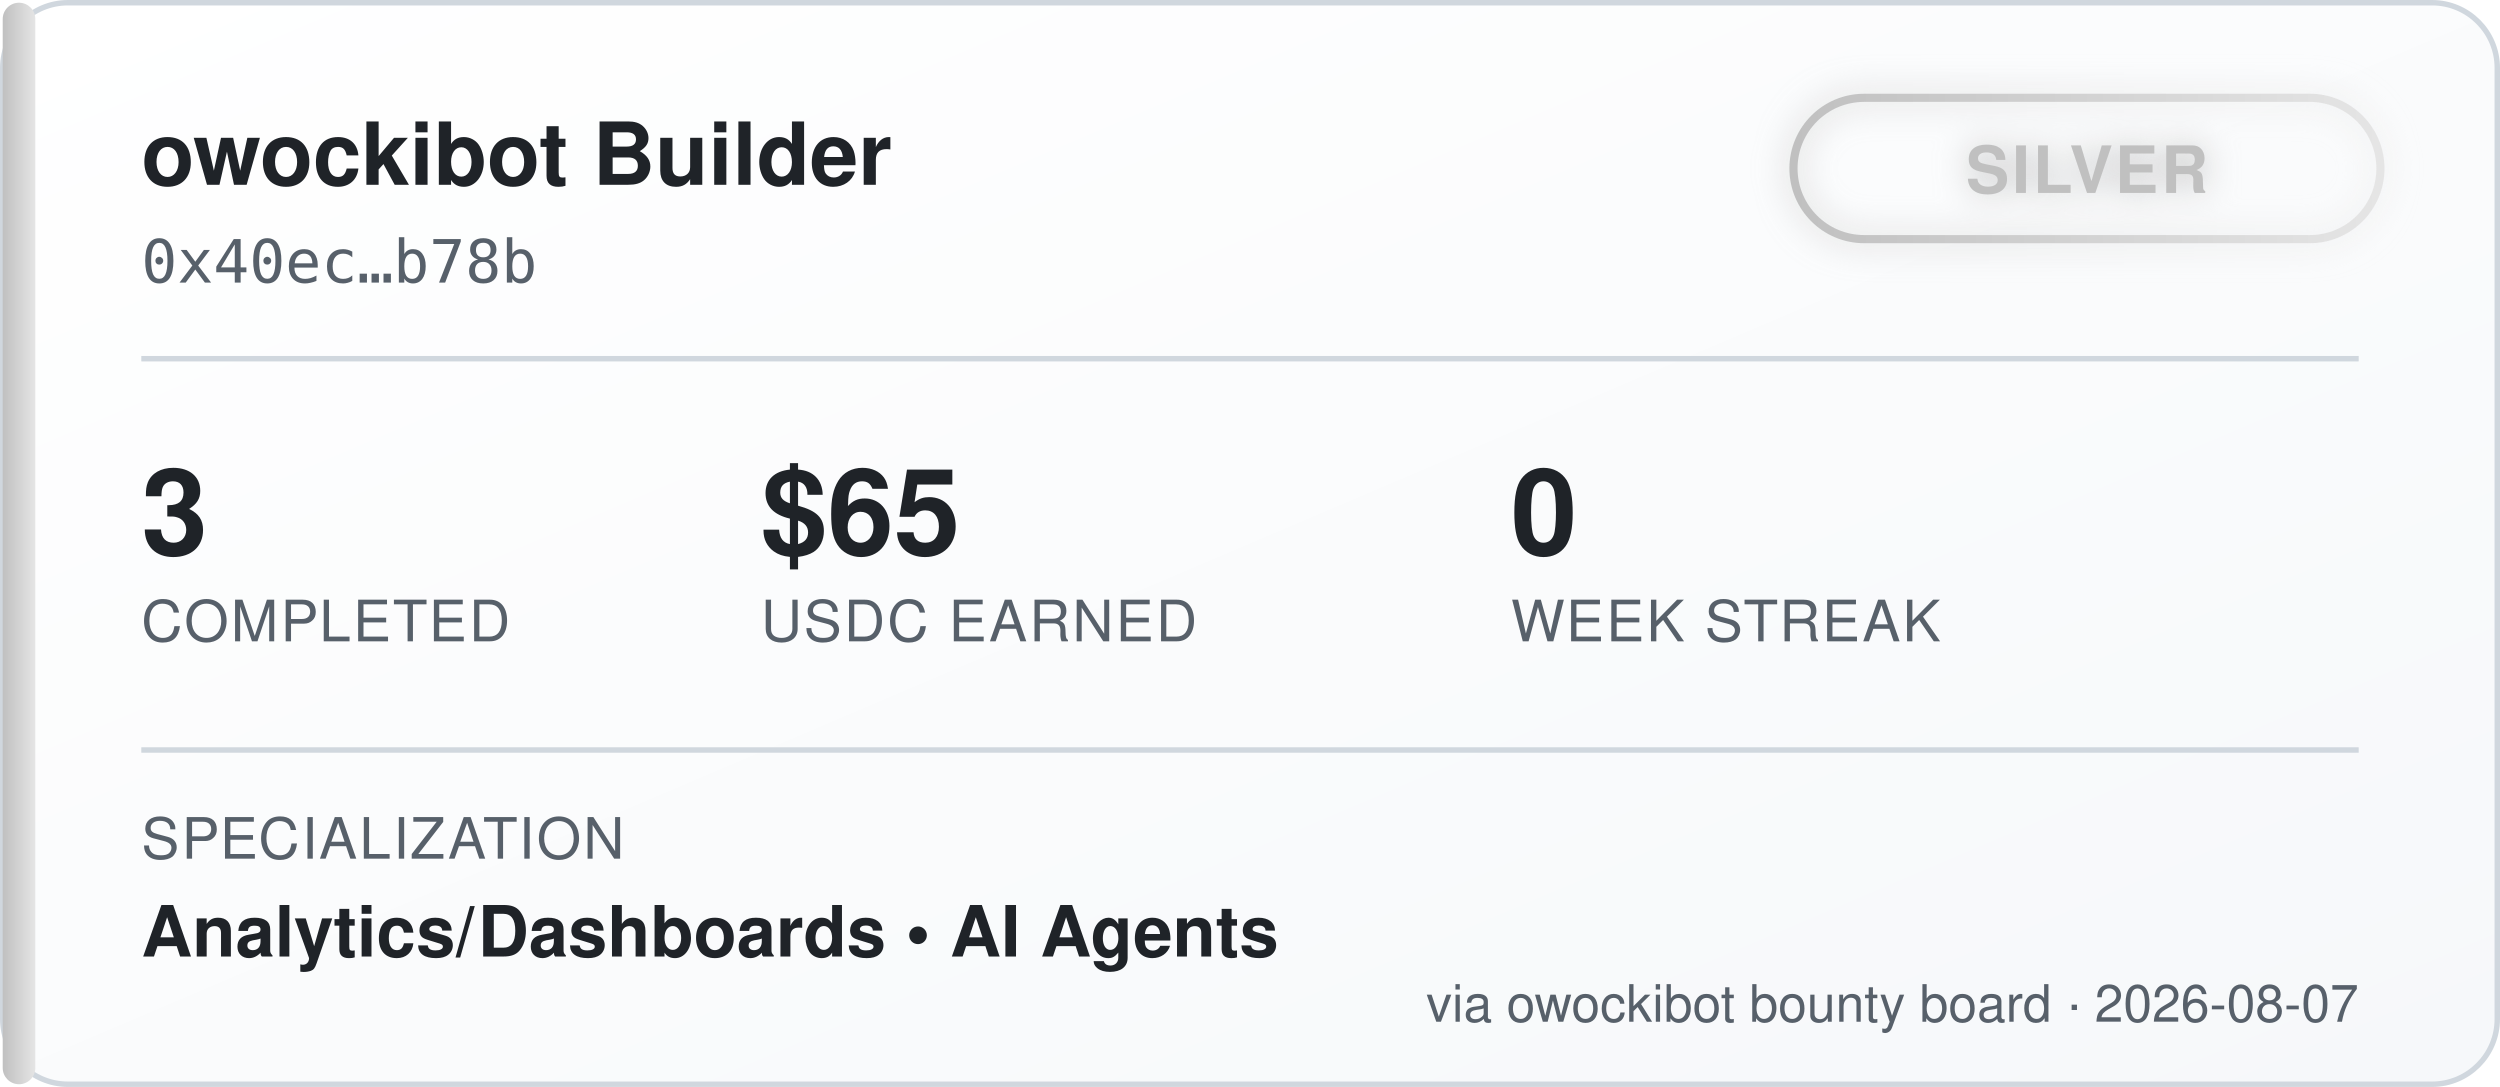
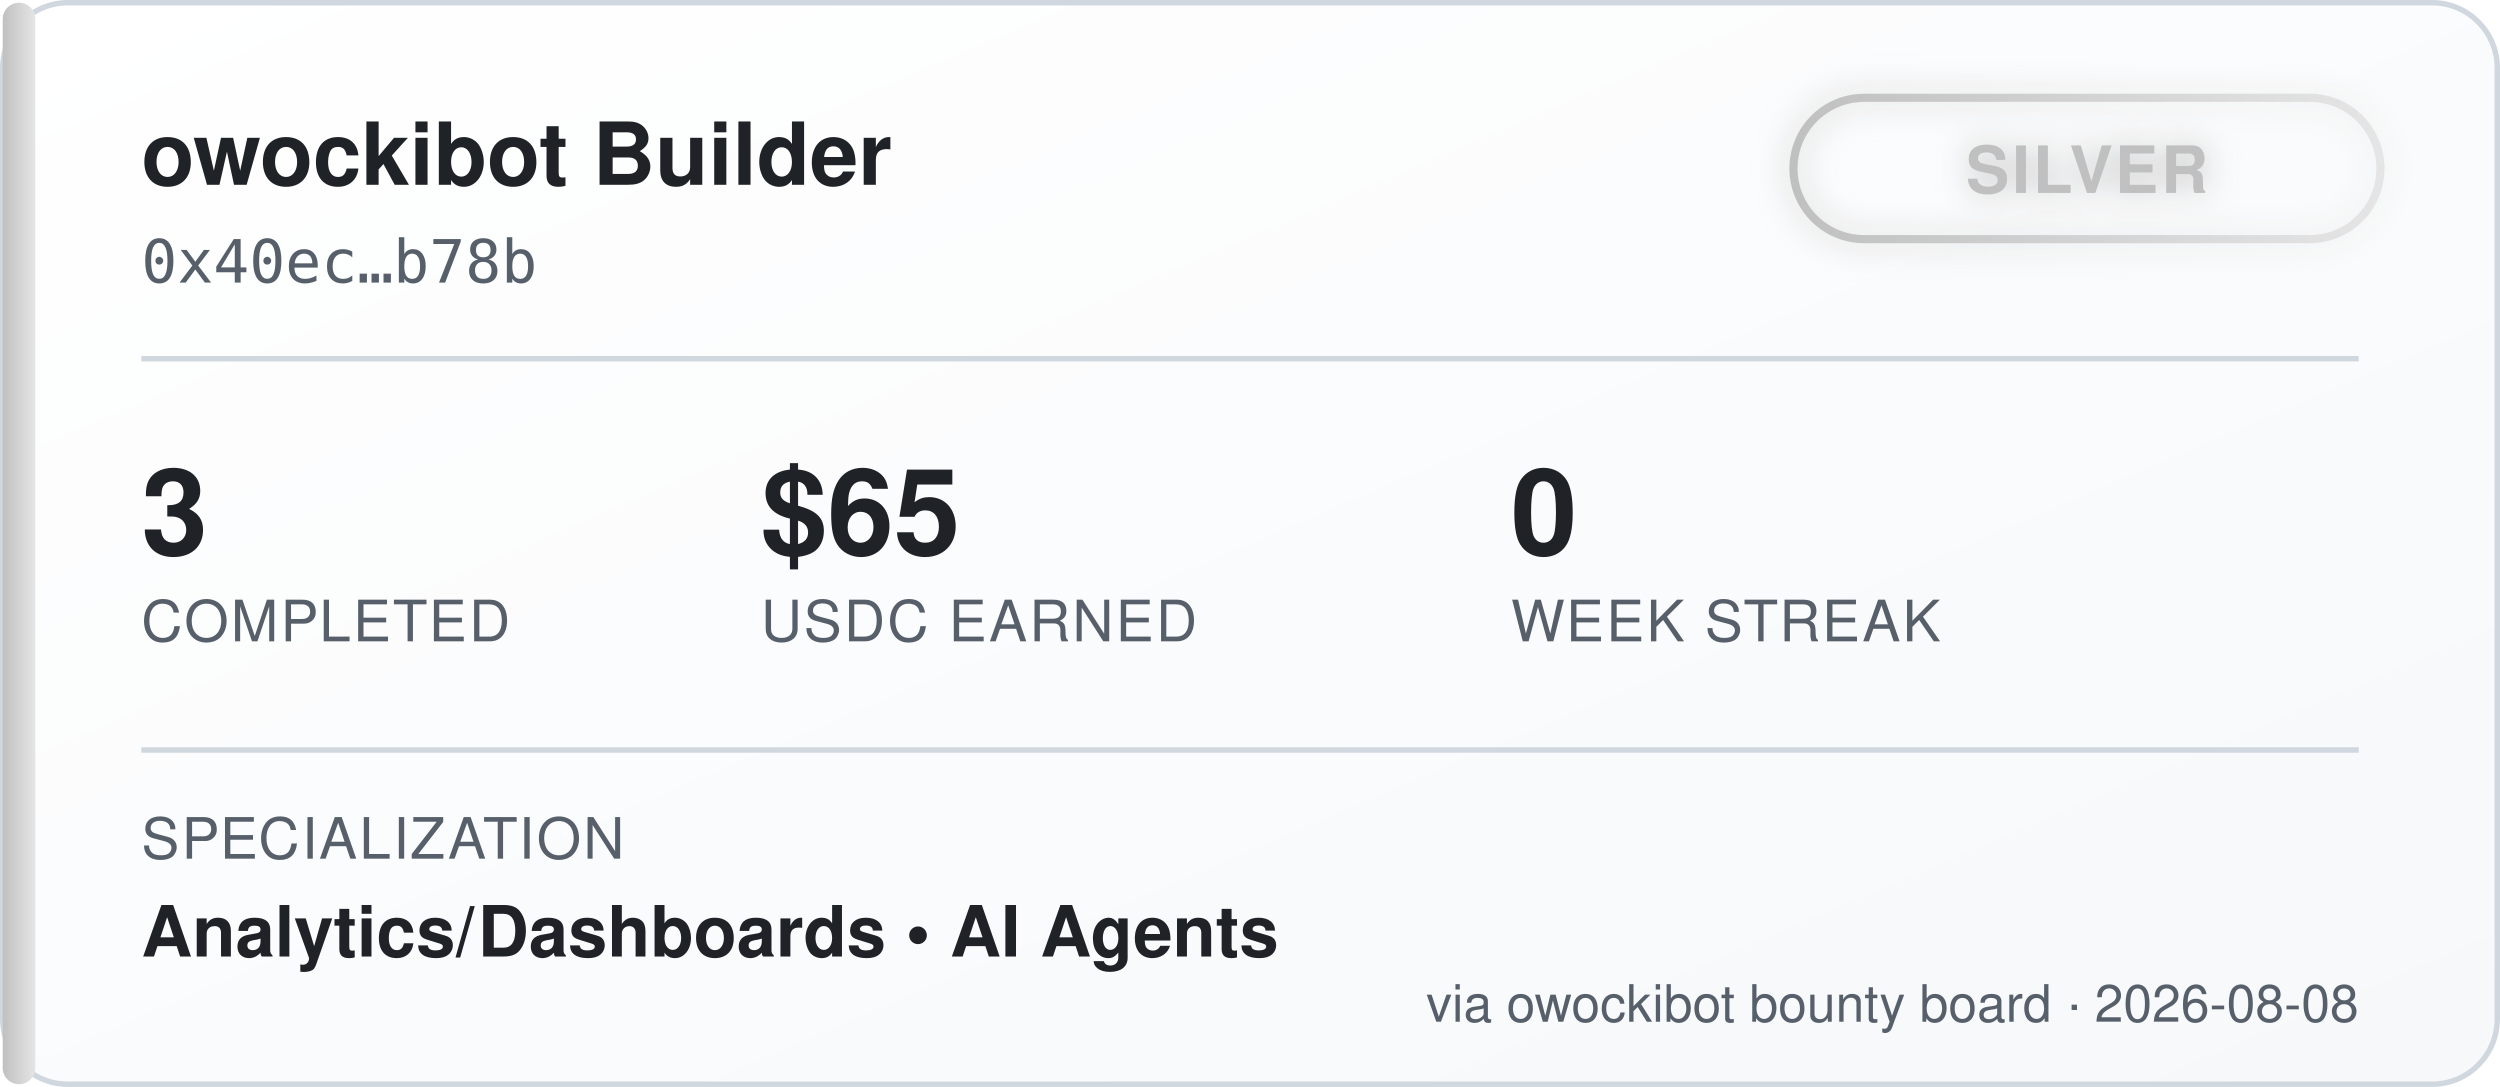
<svg xmlns="http://www.w3.org/2000/svg" width="460" height="200" viewBox="0 0 460 200" font-family="'Segoe UI', Helvetica, Arial, sans-serif">
  <defs>
    <linearGradient id="bgGrad" x1="0" y1="0" x2="1" y2="1">
      <stop offset="0%" stop-color="#ffffff" />
      <stop offset="100%" stop-color="#f6f8fa" />
    </linearGradient>
    <linearGradient id="tierGrad" x1="0" y1="0" x2="1" y2="0">
      <stop offset="0%" stop-color="#c0c0c0" />
      <stop offset="100%" stop-color="#e5e5e5" />
    </linearGradient>
    <filter id="glow" x="-50%" y="-50%" width="200%" height="200%">
      <feGaussianBlur stdDeviation="3" result="blur" />
      <feMerge>
        <feMergeNode in="blur" />
        <feMergeNode in="SourceGraphic" />
      </feMerge>
    </filter>
  </defs>
  <rect x="0.5" y="0.5" width="459" height="199" rx="12" fill="url(#bgGrad)" stroke="#d0d7de" />
  <rect x="0.5" y="0.5" width="6" height="199" rx="3" fill="url(#tierGrad)" />
  <text x="26" y="34" fill="#1f2328" font-size="16" font-weight="700">owockibot Builder</text>
  <text x="26" y="52" fill="#57606a" font-size="11" font-family="monospace">0x40ec…b78b</text>
  <g transform="translate(330, 18)" filter="url(#glow)">
    <rect x="0" y="0" width="108" height="26" rx="13" fill="none" stroke="url(#tierGrad)" stroke-width="1.5" />
    <text x="54" y="17.5" fill="#c0c0c0" font-size="12" font-weight="700" text-anchor="middle" letter-spacing="0.5">SILVER</text>
  </g>
  <line x1="26" y1="66" x2="434" y2="66" stroke="#d0d7de" stroke-width="1" />
  <g font-size="22" font-weight="700" fill="#1f2328">
    <text x="26" y="102">3</text>
    <text x="140" y="102">$65</text>
    <text x="278" y="102">0</text>
  </g>
  <g font-size="10.5" fill="#57606a" letter-spacing="0.4">
    <text x="26" y="118">COMPLETED</text>
    <text x="140" y="118">USDC EARNED</text>
    <text x="278" y="118">WEEK STREAK</text>
  </g>
  <line x1="26" y1="138" x2="434" y2="138" stroke="#d0d7de" stroke-width="1" />
  <text x="26" y="158" fill="#57606a" font-size="10.5" letter-spacing="0.4">SPECIALIZATION</text>
  <text x="26" y="176" fill="#1f2328" font-size="13" font-weight="600">Analytics/Dashboards  •  AI Agents</text>
-   <text x="434" y="188" fill="#57606a" font-size="9.5" text-anchor="end">via owockibot bounty board · 2026-08-07</text>
+   <text x="434" y="188" fill="#57606a" font-size="9.5" text-anchor="end">via owockibot bounty board · 2026-08-08</text>
</svg>
